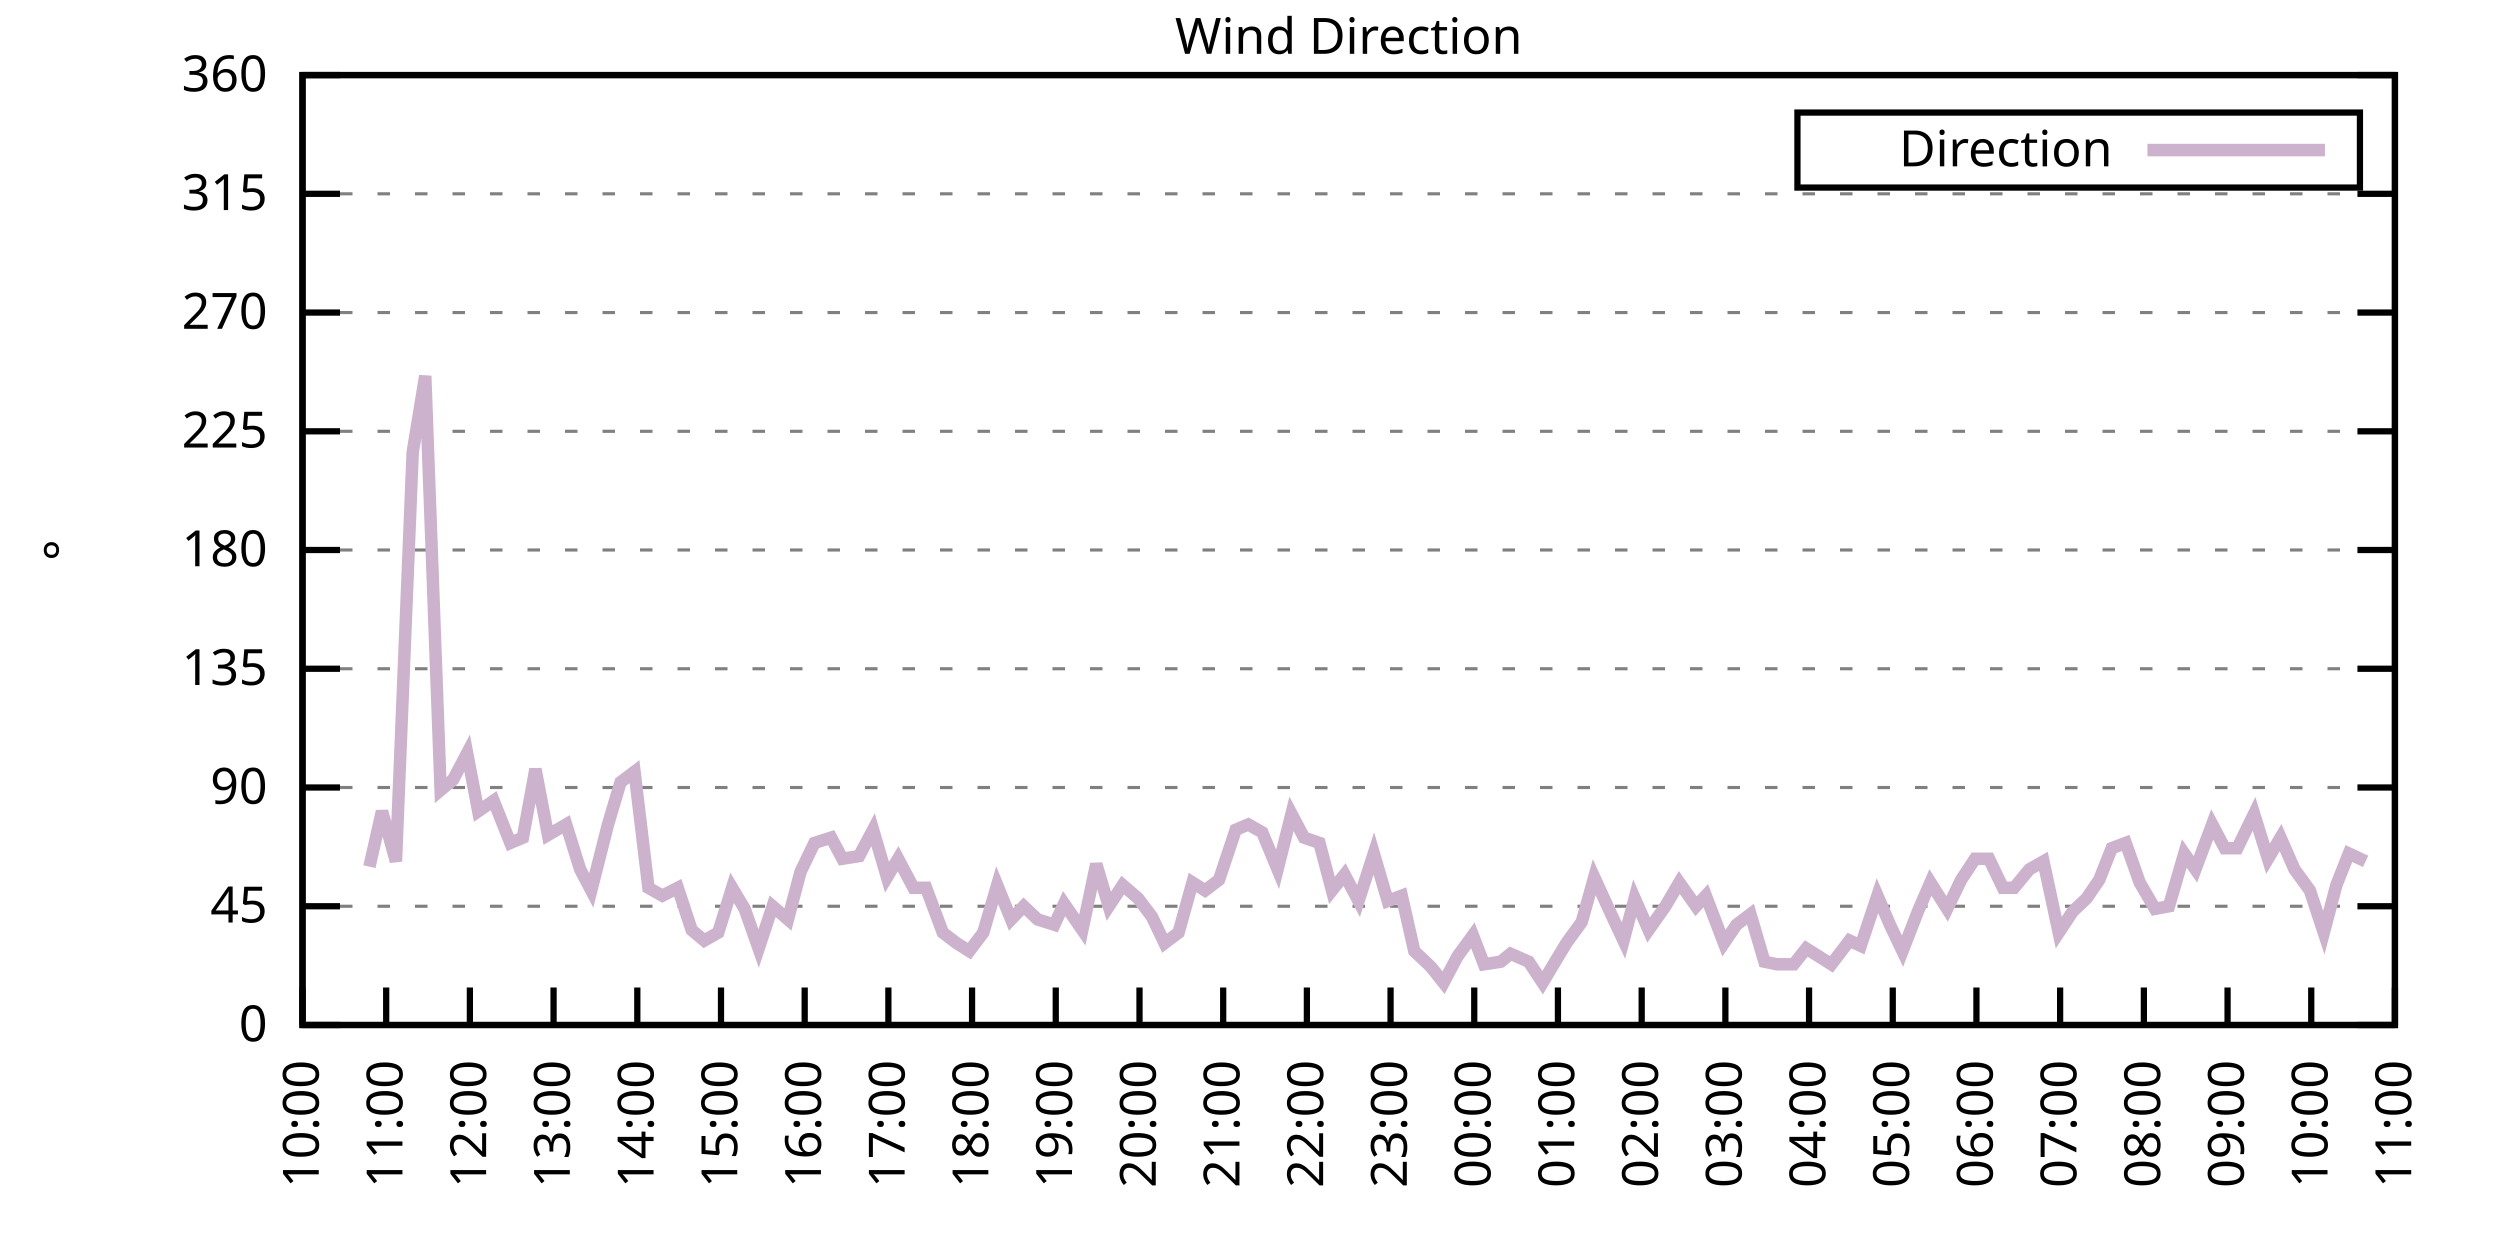
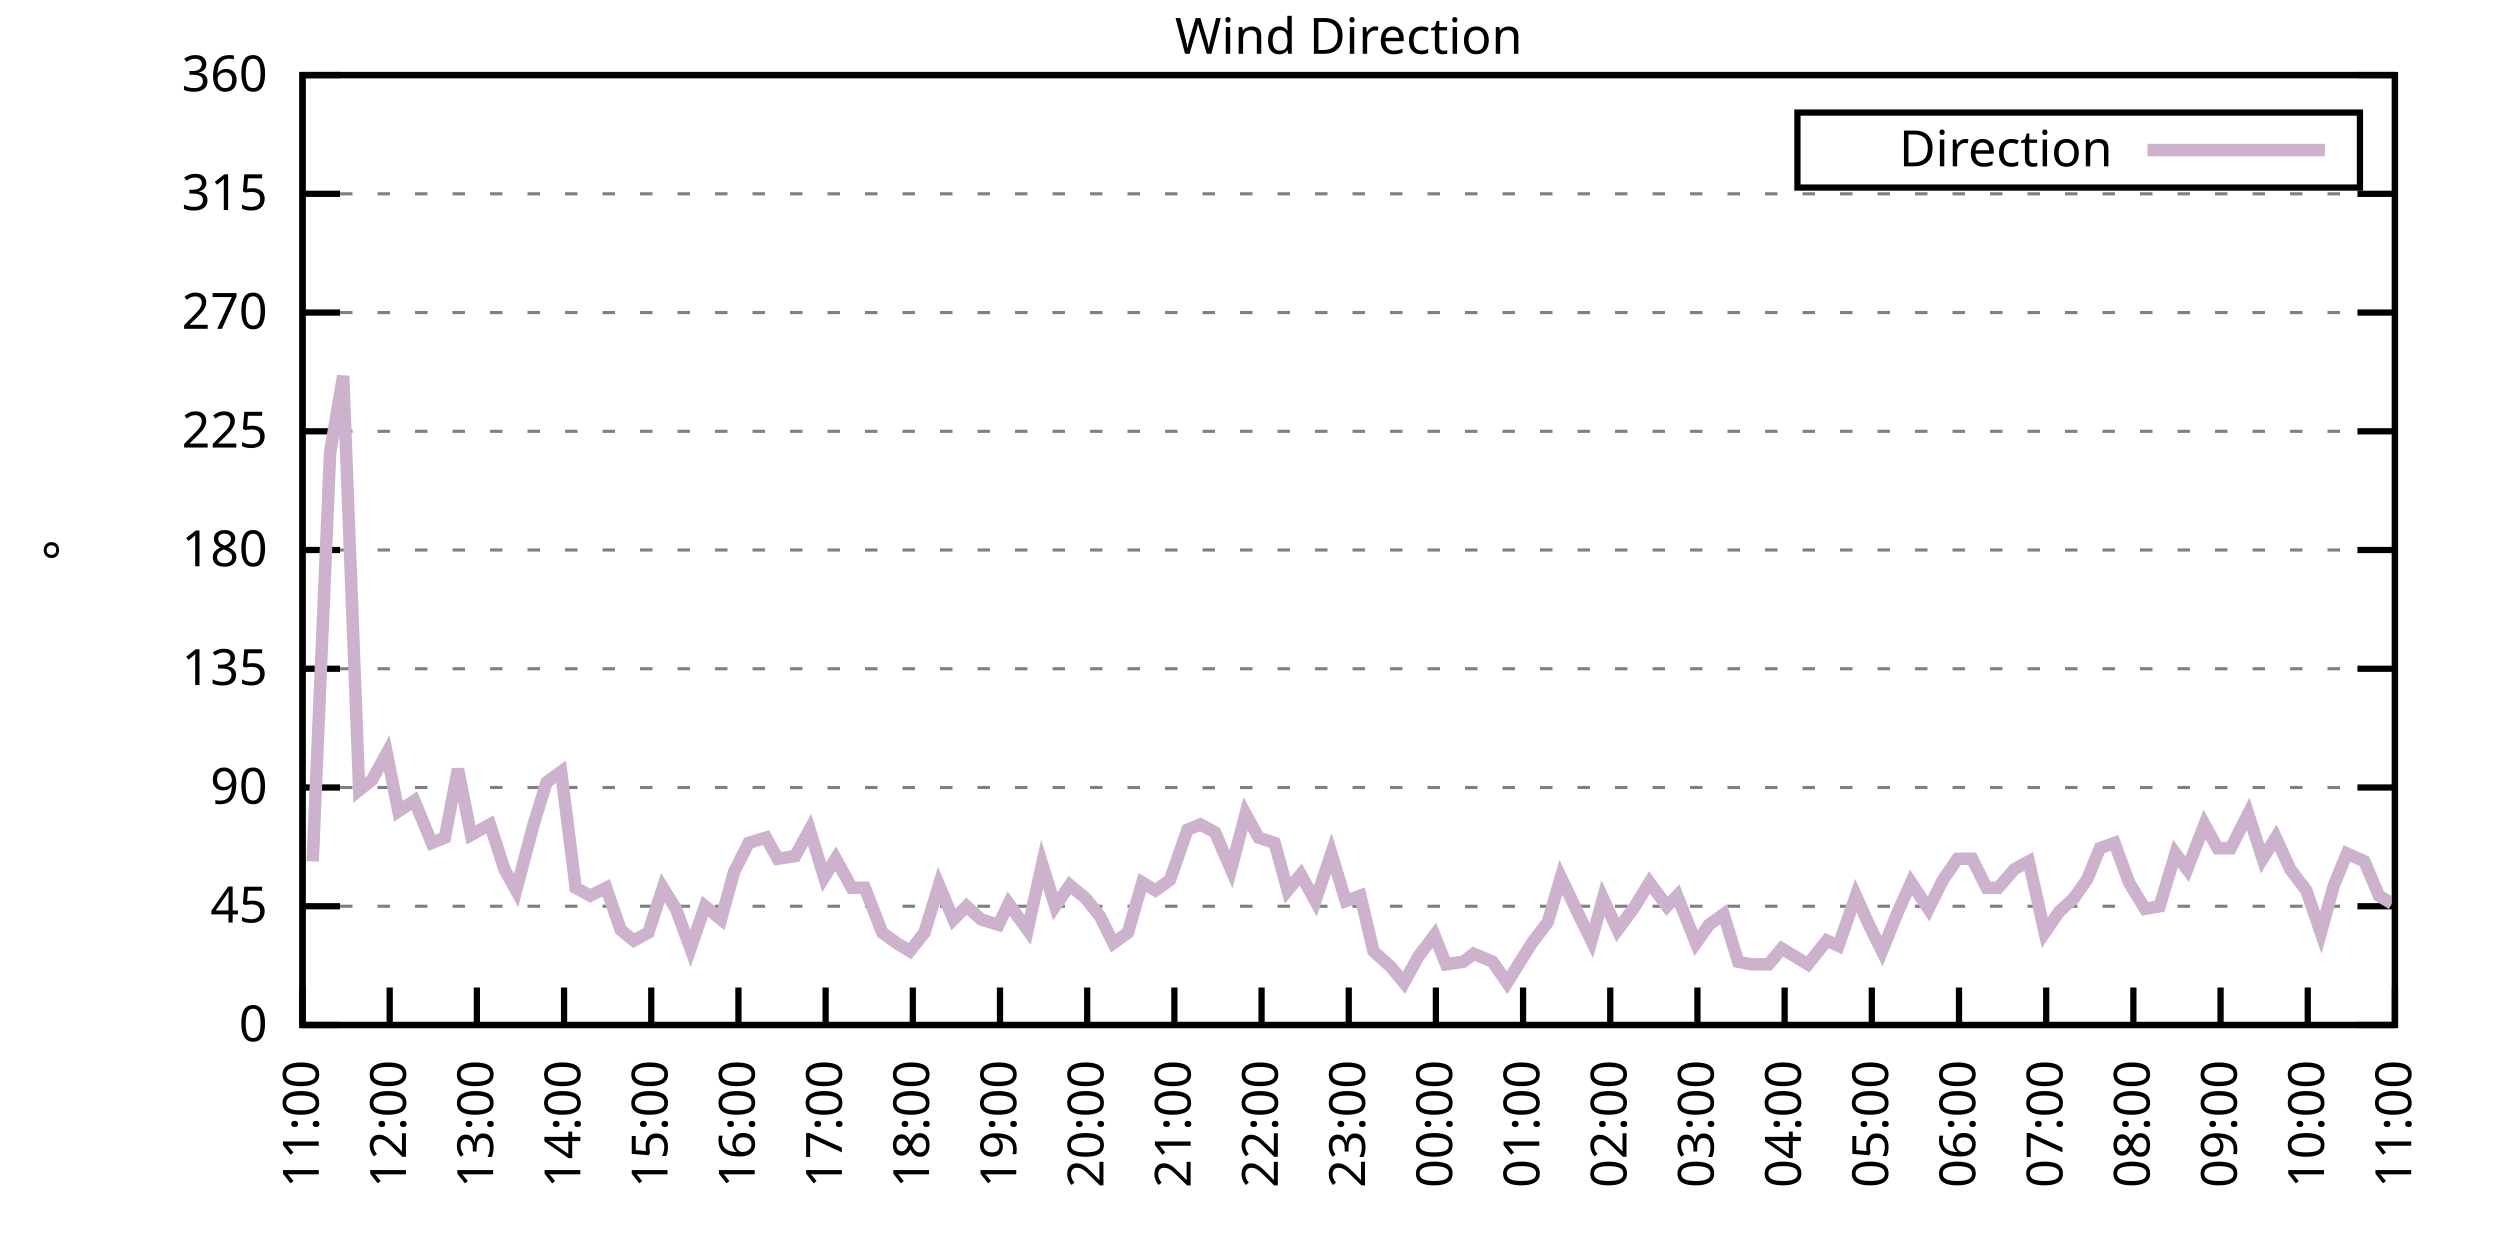
<svg xmlns="http://www.w3.org/2000/svg" xmlns:xlink="http://www.w3.org/1999/xlink" width="400" height="200" viewBox="0 0 400 200">
  <g id="gnuplot_canvas">
    <rect x="0" y="0" width="400" height="200" fill="none" />
    <defs>
      <circle id="gpDot" r="0.5" stroke-width="0.5" stroke="currentColor" />
      <path id="gpPt0" stroke-width="0.333" stroke="currentColor" d="M-1,0 h2 M0,-1 v2" />
      <path id="gpPt1" stroke-width="0.333" stroke="currentColor" d="M-1,-1 L1,1 M1,-1 L-1,1" />
      <path id="gpPt2" stroke-width="0.333" stroke="currentColor" d="M-1,0 L1,0 M0,-1 L0,1 M-1,-1 L1,1 M-1,1 L1,-1" />
      <rect id="gpPt3" stroke-width="0.333" stroke="currentColor" x="-1" y="-1" width="2" height="2" />
      <rect id="gpPt4" stroke-width="0.333" stroke="currentColor" fill="currentColor" x="-1" y="-1" width="2" height="2" />
      <circle id="gpPt5" stroke-width="0.333" stroke="currentColor" cx="0" cy="0" r="1" />
      <use xlink:href="#gpPt5" id="gpPt6" fill="currentColor" stroke="none" />
      <path id="gpPt7" stroke-width="0.333" stroke="currentColor" d="M0,-1.33 L-1.33,0.67 L1.33,0.67 z" />
      <use xlink:href="#gpPt7" id="gpPt8" fill="currentColor" stroke="none" />
      <use xlink:href="#gpPt7" id="gpPt9" stroke="currentColor" transform="rotate(180)" />
      <use xlink:href="#gpPt9" id="gpPt10" fill="currentColor" stroke="none" />
      <use xlink:href="#gpPt3" id="gpPt11" stroke="currentColor" transform="rotate(45)" />
      <use xlink:href="#gpPt11" id="gpPt12" fill="currentColor" stroke="none" />
      <path id="gpPt13" stroke-width="0.333" stroke="currentColor" d="M0,1.330 L1.265,0.411 L0.782,-1.067 L-0.782,-1.076 L-1.265,0.411 z" />
      <use xlink:href="#gpPt13" id="gpPt14" fill="currentColor" stroke="none" />
      <filter id="textbox" filterUnits="objectBoundingBox" x="0" y="0" height="1" width="1">
        <feFlood flood-color="white" flood-opacity="1" result="bgnd" />
        <feComposite in="SourceGraphic" in2="bgnd" operator="atop" />
      </filter>
      <filter id="greybox" filterUnits="objectBoundingBox" x="0" y="0" height="1" width="1">
        <feFlood flood-color="lightgrey" flood-opacity="1" result="grey" />
        <feComposite in="SourceGraphic" in2="grey" operator="atop" />
      </filter>
    </defs>
    <g fill="none" color="white" stroke="currentColor" stroke-width="1.00" stroke-linecap="butt" stroke-linejoin="miter">
</g>
    <g fill="none" color="black" stroke="currentColor" stroke-width="1.00" stroke-linecap="butt" stroke-linejoin="miter">
      <g stroke="none" shape-rendering="crispEdges">
        <polygon fill="rgb(255, 255, 255)" points="48.40,164.00 383.18,164.00 383.18,12.02 48.40,12.02 " />
      </g>
    </g>
    <g fill="none" color="black" stroke="currentColor" stroke-width="1.00" stroke-linecap="butt" stroke-linejoin="miter">
</g>
    <g fill="none" color="black" stroke="black" stroke-width="0.50" stroke-linecap="butt" stroke-linejoin="miter">
</g>
    <g fill="none" color="gray" stroke="currentColor" stroke-width="0.50" stroke-linecap="butt" stroke-linejoin="miter">
      <path stroke="gray" stroke-dasharray="2,4" class="gridline" d="M48.40,164.00 L383.19,164.00  " />
    </g>
    <g fill="none" color="gray" stroke="gray" stroke-width="1.00" stroke-linecap="butt" stroke-linejoin="miter">
</g>
    <g fill="none" color="black" stroke="currentColor" stroke-width="1.00" stroke-linecap="butt" stroke-linejoin="miter">
      <path stroke="black" d="M48.40,164.00 L54.40,164.00 M383.19,164.00 L377.19,164.00  " />
      <g transform="translate(42.80,166.60)" stroke="none" fill="black" font-family="Sans" font-size="8.00" text-anchor="end">
        <text>
          <tspan font-family="Sans"> 0</tspan>
        </text>
      </g>
    </g>
    <g fill="none" color="black" stroke="currentColor" stroke-width="1.00" stroke-linecap="butt" stroke-linejoin="miter">
</g>
    <g fill="none" color="black" stroke="black" stroke-width="0.50" stroke-linecap="butt" stroke-linejoin="miter">
</g>
    <g fill="none" color="gray" stroke="currentColor" stroke-width="0.50" stroke-linecap="butt" stroke-linejoin="miter">
      <path stroke="gray" stroke-dasharray="2,4" class="gridline" d="M48.40,145.00 L383.19,145.00  " />
    </g>
    <g fill="none" color="gray" stroke="gray" stroke-width="1.00" stroke-linecap="butt" stroke-linejoin="miter">
</g>
    <g fill="none" color="black" stroke="currentColor" stroke-width="1.00" stroke-linecap="butt" stroke-linejoin="miter">
      <path stroke="black" d="M48.40,145.00 L54.40,145.00 M383.19,145.00 L377.19,145.00  " />
      <g transform="translate(42.80,147.60)" stroke="none" fill="black" font-family="Sans" font-size="8.00" text-anchor="end">
        <text>
          <tspan font-family="Sans"> 45</tspan>
        </text>
      </g>
    </g>
    <g fill="none" color="black" stroke="currentColor" stroke-width="1.00" stroke-linecap="butt" stroke-linejoin="miter">
</g>
    <g fill="none" color="black" stroke="black" stroke-width="0.50" stroke-linecap="butt" stroke-linejoin="miter">
</g>
    <g fill="none" color="gray" stroke="currentColor" stroke-width="0.50" stroke-linecap="butt" stroke-linejoin="miter">
      <path stroke="gray" stroke-dasharray="2,4" class="gridline" d="M48.40,126.00 L383.19,126.00  " />
    </g>
    <g fill="none" color="gray" stroke="gray" stroke-width="1.00" stroke-linecap="butt" stroke-linejoin="miter">
</g>
    <g fill="none" color="black" stroke="currentColor" stroke-width="1.00" stroke-linecap="butt" stroke-linejoin="miter">
      <path stroke="black" d="M48.40,126.00 L54.40,126.00 M383.19,126.00 L377.19,126.00  " />
      <g transform="translate(42.80,128.60)" stroke="none" fill="black" font-family="Sans" font-size="8.00" text-anchor="end">
        <text>
          <tspan font-family="Sans"> 90</tspan>
        </text>
      </g>
    </g>
    <g fill="none" color="black" stroke="currentColor" stroke-width="1.00" stroke-linecap="butt" stroke-linejoin="miter">
</g>
    <g fill="none" color="black" stroke="black" stroke-width="0.50" stroke-linecap="butt" stroke-linejoin="miter">
</g>
    <g fill="none" color="gray" stroke="currentColor" stroke-width="0.50" stroke-linecap="butt" stroke-linejoin="miter">
      <path stroke="gray" stroke-dasharray="2,4" class="gridline" d="M48.40,107.00 L383.19,107.00  " />
    </g>
    <g fill="none" color="gray" stroke="gray" stroke-width="1.00" stroke-linecap="butt" stroke-linejoin="miter">
</g>
    <g fill="none" color="black" stroke="currentColor" stroke-width="1.00" stroke-linecap="butt" stroke-linejoin="miter">
      <path stroke="black" d="M48.40,107.00 L54.40,107.00 M383.19,107.00 L377.19,107.00  " />
      <g transform="translate(42.80,109.60)" stroke="none" fill="black" font-family="Sans" font-size="8.00" text-anchor="end">
        <text>
          <tspan font-family="Sans"> 135</tspan>
        </text>
      </g>
    </g>
    <g fill="none" color="black" stroke="currentColor" stroke-width="1.00" stroke-linecap="butt" stroke-linejoin="miter">
</g>
    <g fill="none" color="black" stroke="black" stroke-width="0.50" stroke-linecap="butt" stroke-linejoin="miter">
</g>
    <g fill="none" color="gray" stroke="currentColor" stroke-width="0.50" stroke-linecap="butt" stroke-linejoin="miter">
      <path stroke="gray" stroke-dasharray="2,4" class="gridline" d="M48.40,88.00 L383.19,88.00  " />
    </g>
    <g fill="none" color="gray" stroke="gray" stroke-width="1.00" stroke-linecap="butt" stroke-linejoin="miter">
</g>
    <g fill="none" color="black" stroke="currentColor" stroke-width="1.00" stroke-linecap="butt" stroke-linejoin="miter">
      <path stroke="black" d="M48.40,88.00 L54.40,88.00 M383.19,88.00 L377.19,88.00  " />
      <g transform="translate(42.80,90.60)" stroke="none" fill="black" font-family="Sans" font-size="8.00" text-anchor="end">
        <text>
          <tspan font-family="Sans"> 180</tspan>
        </text>
      </g>
    </g>
    <g fill="none" color="black" stroke="currentColor" stroke-width="1.00" stroke-linecap="butt" stroke-linejoin="miter">
</g>
    <g fill="none" color="black" stroke="black" stroke-width="0.50" stroke-linecap="butt" stroke-linejoin="miter">
</g>
    <g fill="none" color="gray" stroke="currentColor" stroke-width="0.50" stroke-linecap="butt" stroke-linejoin="miter">
      <path stroke="gray" stroke-dasharray="2,4" class="gridline" d="M48.40,69.01 L383.19,69.01  " />
    </g>
    <g fill="none" color="gray" stroke="gray" stroke-width="1.00" stroke-linecap="butt" stroke-linejoin="miter">
</g>
    <g fill="none" color="black" stroke="currentColor" stroke-width="1.00" stroke-linecap="butt" stroke-linejoin="miter">
      <path stroke="black" d="M48.40,69.01 L54.40,69.01 M383.19,69.01 L377.19,69.01  " />
      <g transform="translate(42.80,71.61)" stroke="none" fill="black" font-family="Sans" font-size="8.00" text-anchor="end">
        <text>
          <tspan font-family="Sans"> 225</tspan>
        </text>
      </g>
    </g>
    <g fill="none" color="black" stroke="currentColor" stroke-width="1.00" stroke-linecap="butt" stroke-linejoin="miter">
</g>
    <g fill="none" color="black" stroke="black" stroke-width="0.50" stroke-linecap="butt" stroke-linejoin="miter">
</g>
    <g fill="none" color="gray" stroke="currentColor" stroke-width="0.50" stroke-linecap="butt" stroke-linejoin="miter">
      <path stroke="gray" stroke-dasharray="2,4" class="gridline" d="M48.40,50.01 L383.19,50.01  " />
    </g>
    <g fill="none" color="gray" stroke="gray" stroke-width="1.00" stroke-linecap="butt" stroke-linejoin="miter">
</g>
    <g fill="none" color="black" stroke="currentColor" stroke-width="1.00" stroke-linecap="butt" stroke-linejoin="miter">
      <path stroke="black" d="M48.40,50.01 L54.40,50.01 M383.19,50.01 L377.19,50.01  " />
      <g transform="translate(42.80,52.61)" stroke="none" fill="black" font-family="Sans" font-size="8.00" text-anchor="end">
        <text>
          <tspan font-family="Sans"> 270</tspan>
        </text>
      </g>
    </g>
    <g fill="none" color="black" stroke="currentColor" stroke-width="1.00" stroke-linecap="butt" stroke-linejoin="miter">
</g>
    <g fill="none" color="black" stroke="black" stroke-width="0.50" stroke-linecap="butt" stroke-linejoin="miter">
</g>
    <g fill="none" color="gray" stroke="currentColor" stroke-width="0.50" stroke-linecap="butt" stroke-linejoin="miter">
      <path stroke="gray" stroke-dasharray="2,4" class="gridline" d="M48.40,31.01 L383.19,31.01  " />
    </g>
    <g fill="none" color="gray" stroke="gray" stroke-width="1.00" stroke-linecap="butt" stroke-linejoin="miter">
</g>
    <g fill="none" color="black" stroke="currentColor" stroke-width="1.00" stroke-linecap="butt" stroke-linejoin="miter">
      <path stroke="black" d="M48.40,31.01 L54.40,31.01 M383.19,31.01 L377.19,31.01  " />
      <g transform="translate(42.80,33.61)" stroke="none" fill="black" font-family="Sans" font-size="8.00" text-anchor="end">
        <text>
          <tspan font-family="Sans"> 315</tspan>
        </text>
      </g>
    </g>
    <g fill="none" color="black" stroke="currentColor" stroke-width="1.00" stroke-linecap="butt" stroke-linejoin="miter">
</g>
    <g fill="none" color="black" stroke="black" stroke-width="0.50" stroke-linecap="butt" stroke-linejoin="miter">
</g>
    <g fill="none" color="gray" stroke="currentColor" stroke-width="0.50" stroke-linecap="butt" stroke-linejoin="miter">
      <path stroke="gray" stroke-dasharray="2,4" class="gridline" d="M48.40,12.01 L383.19,12.01  " />
    </g>
    <g fill="none" color="gray" stroke="gray" stroke-width="1.00" stroke-linecap="butt" stroke-linejoin="miter">
</g>
    <g fill="none" color="black" stroke="currentColor" stroke-width="1.00" stroke-linecap="butt" stroke-linejoin="miter">
      <path stroke="black" d="M48.40,12.01 L54.40,12.01 M383.19,12.01 L377.19,12.01  " />
      <g transform="translate(42.80,14.61)" stroke="none" fill="black" font-family="Sans" font-size="8.00" text-anchor="end">
        <text>
          <tspan font-family="Sans"> 360</tspan>
        </text>
      </g>
    </g>
    <g fill="none" color="black" stroke="currentColor" stroke-width="1.00" stroke-linecap="butt" stroke-linejoin="miter">
      <path stroke="black" d="M48.40,164.00 L48.40,158.00  " />
      <g transform="translate(51.00,169.60) rotate(270.00)" stroke="none" fill="black" font-family="Sans" font-size="8.00" text-anchor="end">
        <text>
-           <tspan font-family="Sans">10:00</tspan>
-         </text>
-       </g>
-     </g>
-     <g fill="none" color="black" stroke="currentColor" stroke-width="1.00" stroke-linecap="butt" stroke-linejoin="miter">
-       <path stroke="black" d="M61.79,164.00 L61.79,158.00  " />
-       <g transform="translate(64.39,169.60) rotate(270.00)" stroke="none" fill="black" font-family="Sans" font-size="8.00" text-anchor="end">
-         <text>
          <tspan font-family="Sans">11:00</tspan>
        </text>
      </g>
    </g>
    <g fill="none" color="black" stroke="currentColor" stroke-width="1.00" stroke-linecap="butt" stroke-linejoin="miter">
-       <path stroke="black" d="M75.18,164.00 L75.18,158.00  " />
-       <g transform="translate(77.78,169.60) rotate(270.00)" stroke="none" fill="black" font-family="Sans" font-size="8.00" text-anchor="end">
+       <path stroke="black" d="M62.35,164.00 L62.35,158.00  " />
+       <g transform="translate(64.95,169.60) rotate(270.00)" stroke="none" fill="black" font-family="Sans" font-size="8.00" text-anchor="end">
        <text>
          <tspan font-family="Sans">12:00</tspan>
        </text>
      </g>
    </g>
    <g fill="none" color="black" stroke="currentColor" stroke-width="1.00" stroke-linecap="butt" stroke-linejoin="miter">
-       <path stroke="black" d="M88.57,164.00 L88.57,158.00  " />
-       <g transform="translate(91.17,169.60) rotate(270.00)" stroke="none" fill="black" font-family="Sans" font-size="8.00" text-anchor="end">
+       <path stroke="black" d="M76.30,164.00 L76.30,158.00  " />
+       <g transform="translate(78.90,169.60) rotate(270.00)" stroke="none" fill="black" font-family="Sans" font-size="8.00" text-anchor="end">
        <text>
          <tspan font-family="Sans">13:00</tspan>
        </text>
      </g>
    </g>
    <g fill="none" color="black" stroke="currentColor" stroke-width="1.00" stroke-linecap="butt" stroke-linejoin="miter">
-       <path stroke="black" d="M101.97,164.00 L101.97,158.00  " />
-       <g transform="translate(104.57,169.60) rotate(270.00)" stroke="none" fill="black" font-family="Sans" font-size="8.00" text-anchor="end">
+       <path stroke="black" d="M90.25,164.00 L90.25,158.00  " />
+       <g transform="translate(92.85,169.60) rotate(270.00)" stroke="none" fill="black" font-family="Sans" font-size="8.00" text-anchor="end">
        <text>
          <tspan font-family="Sans">14:00</tspan>
        </text>
      </g>
    </g>
    <g fill="none" color="black" stroke="currentColor" stroke-width="1.00" stroke-linecap="butt" stroke-linejoin="miter">
-       <path stroke="black" d="M115.36,164.00 L115.36,158.00  " />
-       <g transform="translate(117.96,169.60) rotate(270.00)" stroke="none" fill="black" font-family="Sans" font-size="8.00" text-anchor="end">
+       <path stroke="black" d="M104.20,164.00 L104.20,158.00  " />
+       <g transform="translate(106.80,169.60) rotate(270.00)" stroke="none" fill="black" font-family="Sans" font-size="8.00" text-anchor="end">
        <text>
          <tspan font-family="Sans">15:00</tspan>
        </text>
      </g>
    </g>
    <g fill="none" color="black" stroke="currentColor" stroke-width="1.00" stroke-linecap="butt" stroke-linejoin="miter">
-       <path stroke="black" d="M128.75,164.00 L128.75,158.00  " />
-       <g transform="translate(131.35,169.60) rotate(270.00)" stroke="none" fill="black" font-family="Sans" font-size="8.00" text-anchor="end">
+       <path stroke="black" d="M118.15,164.00 L118.15,158.00  " />
+       <g transform="translate(120.75,169.60) rotate(270.00)" stroke="none" fill="black" font-family="Sans" font-size="8.00" text-anchor="end">
        <text>
          <tspan font-family="Sans">16:00</tspan>
        </text>
      </g>
    </g>
    <g fill="none" color="black" stroke="currentColor" stroke-width="1.00" stroke-linecap="butt" stroke-linejoin="miter">
-       <path stroke="black" d="M142.14,164.00 L142.14,158.00  " />
-       <g transform="translate(144.74,169.60) rotate(270.00)" stroke="none" fill="black" font-family="Sans" font-size="8.00" text-anchor="end">
+       <path stroke="black" d="M132.10,164.00 L132.10,158.00  " />
+       <g transform="translate(134.70,169.60) rotate(270.00)" stroke="none" fill="black" font-family="Sans" font-size="8.00" text-anchor="end">
        <text>
          <tspan font-family="Sans">17:00</tspan>
        </text>
      </g>
    </g>
    <g fill="none" color="black" stroke="currentColor" stroke-width="1.00" stroke-linecap="butt" stroke-linejoin="miter">
-       <path stroke="black" d="M155.53,164.00 L155.53,158.00  " />
-       <g transform="translate(158.13,169.60) rotate(270.00)" stroke="none" fill="black" font-family="Sans" font-size="8.00" text-anchor="end">
+       <path stroke="black" d="M146.05,164.00 L146.05,158.00  " />
+       <g transform="translate(148.65,169.60) rotate(270.00)" stroke="none" fill="black" font-family="Sans" font-size="8.00" text-anchor="end">
        <text>
          <tspan font-family="Sans">18:00</tspan>
        </text>
      </g>
    </g>
    <g fill="none" color="black" stroke="currentColor" stroke-width="1.00" stroke-linecap="butt" stroke-linejoin="miter">
-       <path stroke="black" d="M168.92,164.00 L168.92,158.00  " />
-       <g transform="translate(171.52,169.60) rotate(270.00)" stroke="none" fill="black" font-family="Sans" font-size="8.00" text-anchor="end">
+       <path stroke="black" d="M160.00,164.00 L160.00,158.00  " />
+       <g transform="translate(162.60,169.60) rotate(270.00)" stroke="none" fill="black" font-family="Sans" font-size="8.00" text-anchor="end">
        <text>
          <tspan font-family="Sans">19:00</tspan>
        </text>
      </g>
    </g>
    <g fill="none" color="black" stroke="currentColor" stroke-width="1.00" stroke-linecap="butt" stroke-linejoin="miter">
-       <path stroke="black" d="M182.32,164.00 L182.32,158.00  " />
-       <g transform="translate(184.92,169.60) rotate(270.00)" stroke="none" fill="black" font-family="Sans" font-size="8.00" text-anchor="end">
+       <path stroke="black" d="M173.95,164.00 L173.95,158.00  " />
+       <g transform="translate(176.55,169.60) rotate(270.00)" stroke="none" fill="black" font-family="Sans" font-size="8.00" text-anchor="end">
        <text>
          <tspan font-family="Sans">20:00</tspan>
        </text>
      </g>
    </g>
    <g fill="none" color="black" stroke="currentColor" stroke-width="1.00" stroke-linecap="butt" stroke-linejoin="miter">
-       <path stroke="black" d="M195.71,164.00 L195.71,158.00  " />
-       <g transform="translate(198.31,169.60) rotate(270.00)" stroke="none" fill="black" font-family="Sans" font-size="8.00" text-anchor="end">
+       <path stroke="black" d="M187.90,164.00 L187.90,158.00  " />
+       <g transform="translate(190.50,169.60) rotate(270.00)" stroke="none" fill="black" font-family="Sans" font-size="8.00" text-anchor="end">
        <text>
          <tspan font-family="Sans">21:00</tspan>
        </text>
      </g>
    </g>
    <g fill="none" color="black" stroke="currentColor" stroke-width="1.00" stroke-linecap="butt" stroke-linejoin="miter">
-       <path stroke="black" d="M209.10,164.00 L209.10,158.00  " />
-       <g transform="translate(211.70,169.60) rotate(270.00)" stroke="none" fill="black" font-family="Sans" font-size="8.00" text-anchor="end">
+       <path stroke="black" d="M201.85,164.00 L201.85,158.00  " />
+       <g transform="translate(204.45,169.60) rotate(270.00)" stroke="none" fill="black" font-family="Sans" font-size="8.00" text-anchor="end">
        <text>
          <tspan font-family="Sans">22:00</tspan>
        </text>
      </g>
    </g>
    <g fill="none" color="black" stroke="currentColor" stroke-width="1.00" stroke-linecap="butt" stroke-linejoin="miter">
-       <path stroke="black" d="M222.49,164.00 L222.49,158.00  " />
-       <g transform="translate(225.09,169.60) rotate(270.00)" stroke="none" fill="black" font-family="Sans" font-size="8.00" text-anchor="end">
+       <path stroke="black" d="M215.80,164.00 L215.80,158.00  " />
+       <g transform="translate(218.40,169.60) rotate(270.00)" stroke="none" fill="black" font-family="Sans" font-size="8.00" text-anchor="end">
        <text>
          <tspan font-family="Sans">23:00</tspan>
        </text>
      </g>
    </g>
    <g fill="none" color="black" stroke="currentColor" stroke-width="1.00" stroke-linecap="butt" stroke-linejoin="miter">
-       <path stroke="black" d="M235.88,164.00 L235.88,158.00  " />
-       <g transform="translate(238.48,169.60) rotate(270.00)" stroke="none" fill="black" font-family="Sans" font-size="8.00" text-anchor="end">
+       <path stroke="black" d="M229.74,164.00 L229.74,158.00  " />
+       <g transform="translate(232.34,169.60) rotate(270.00)" stroke="none" fill="black" font-family="Sans" font-size="8.00" text-anchor="end">
        <text>
          <tspan font-family="Sans">00:00</tspan>
        </text>
      </g>
    </g>
    <g fill="none" color="black" stroke="currentColor" stroke-width="1.00" stroke-linecap="butt" stroke-linejoin="miter">
-       <path stroke="black" d="M249.27,164.00 L249.27,158.00  " />
-       <g transform="translate(251.87,169.60) rotate(270.00)" stroke="none" fill="black" font-family="Sans" font-size="8.00" text-anchor="end">
+       <path stroke="black" d="M243.69,164.00 L243.69,158.00  " />
+       <g transform="translate(246.29,169.60) rotate(270.00)" stroke="none" fill="black" font-family="Sans" font-size="8.00" text-anchor="end">
        <text>
          <tspan font-family="Sans">01:00</tspan>
        </text>
      </g>
    </g>
    <g fill="none" color="black" stroke="currentColor" stroke-width="1.00" stroke-linecap="butt" stroke-linejoin="miter">
-       <path stroke="black" d="M262.67,164.00 L262.67,158.00  " />
-       <g transform="translate(265.27,169.60) rotate(270.00)" stroke="none" fill="black" font-family="Sans" font-size="8.00" text-anchor="end">
+       <path stroke="black" d="M257.64,164.00 L257.64,158.00  " />
+       <g transform="translate(260.24,169.60) rotate(270.00)" stroke="none" fill="black" font-family="Sans" font-size="8.00" text-anchor="end">
        <text>
          <tspan font-family="Sans">02:00</tspan>
        </text>
      </g>
    </g>
    <g fill="none" color="black" stroke="currentColor" stroke-width="1.00" stroke-linecap="butt" stroke-linejoin="miter">
-       <path stroke="black" d="M276.06,164.00 L276.06,158.00  " />
-       <g transform="translate(278.66,169.60) rotate(270.00)" stroke="none" fill="black" font-family="Sans" font-size="8.00" text-anchor="end">
+       <path stroke="black" d="M271.59,164.00 L271.59,158.00  " />
+       <g transform="translate(274.19,169.60) rotate(270.00)" stroke="none" fill="black" font-family="Sans" font-size="8.00" text-anchor="end">
        <text>
          <tspan font-family="Sans">03:00</tspan>
        </text>
      </g>
    </g>
    <g fill="none" color="black" stroke="currentColor" stroke-width="1.00" stroke-linecap="butt" stroke-linejoin="miter">
-       <path stroke="black" d="M289.45,164.00 L289.45,158.00  " />
-       <g transform="translate(292.05,169.60) rotate(270.00)" stroke="none" fill="black" font-family="Sans" font-size="8.00" text-anchor="end">
+       <path stroke="black" d="M285.54,164.00 L285.54,158.00  " />
+       <g transform="translate(288.14,169.60) rotate(270.00)" stroke="none" fill="black" font-family="Sans" font-size="8.00" text-anchor="end">
        <text>
          <tspan font-family="Sans">04:00</tspan>
        </text>
      </g>
    </g>
    <g fill="none" color="black" stroke="currentColor" stroke-width="1.00" stroke-linecap="butt" stroke-linejoin="miter">
-       <path stroke="black" d="M302.84,164.00 L302.84,158.00  " />
-       <g transform="translate(305.44,169.60) rotate(270.00)" stroke="none" fill="black" font-family="Sans" font-size="8.00" text-anchor="end">
+       <path stroke="black" d="M299.49,164.00 L299.49,158.00  " />
+       <g transform="translate(302.09,169.60) rotate(270.00)" stroke="none" fill="black" font-family="Sans" font-size="8.00" text-anchor="end">
        <text>
          <tspan font-family="Sans">05:00</tspan>
        </text>
      </g>
    </g>
    <g fill="none" color="black" stroke="currentColor" stroke-width="1.00" stroke-linecap="butt" stroke-linejoin="miter">
-       <path stroke="black" d="M316.23,164.00 L316.23,158.00  " />
-       <g transform="translate(318.83,169.60) rotate(270.00)" stroke="none" fill="black" font-family="Sans" font-size="8.00" text-anchor="end">
+       <path stroke="black" d="M313.44,164.00 L313.44,158.00  " />
+       <g transform="translate(316.04,169.60) rotate(270.00)" stroke="none" fill="black" font-family="Sans" font-size="8.00" text-anchor="end">
        <text>
          <tspan font-family="Sans">06:00</tspan>
        </text>
      </g>
    </g>
    <g fill="none" color="black" stroke="currentColor" stroke-width="1.00" stroke-linecap="butt" stroke-linejoin="miter">
-       <path stroke="black" d="M329.62,164.00 L329.62,158.00  " />
-       <g transform="translate(332.22,169.60) rotate(270.00)" stroke="none" fill="black" font-family="Sans" font-size="8.00" text-anchor="end">
+       <path stroke="black" d="M327.39,164.00 L327.39,158.00  " />
+       <g transform="translate(329.99,169.60) rotate(270.00)" stroke="none" fill="black" font-family="Sans" font-size="8.00" text-anchor="end">
        <text>
          <tspan font-family="Sans">07:00</tspan>
        </text>
      </g>
    </g>
    <g fill="none" color="black" stroke="currentColor" stroke-width="1.00" stroke-linecap="butt" stroke-linejoin="miter">
-       <path stroke="black" d="M343.02,164.00 L343.02,158.00  " />
-       <g transform="translate(345.62,169.60) rotate(270.00)" stroke="none" fill="black" font-family="Sans" font-size="8.00" text-anchor="end">
+       <path stroke="black" d="M341.34,164.00 L341.34,158.00  " />
+       <g transform="translate(343.94,169.60) rotate(270.00)" stroke="none" fill="black" font-family="Sans" font-size="8.00" text-anchor="end">
        <text>
          <tspan font-family="Sans">08:00</tspan>
        </text>
      </g>
    </g>
    <g fill="none" color="black" stroke="currentColor" stroke-width="1.00" stroke-linecap="butt" stroke-linejoin="miter">
-       <path stroke="black" d="M356.41,164.00 L356.41,158.00  " />
-       <g transform="translate(359.01,169.60) rotate(270.00)" stroke="none" fill="black" font-family="Sans" font-size="8.00" text-anchor="end">
+       <path stroke="black" d="M355.29,164.00 L355.29,158.00  " />
+       <g transform="translate(357.89,169.60) rotate(270.00)" stroke="none" fill="black" font-family="Sans" font-size="8.00" text-anchor="end">
        <text>
          <tspan font-family="Sans">09:00</tspan>
        </text>
      </g>
    </g>
    <g fill="none" color="black" stroke="currentColor" stroke-width="1.00" stroke-linecap="butt" stroke-linejoin="miter">
-       <path stroke="black" d="M369.80,164.00 L369.80,158.00  " />
-       <g transform="translate(372.40,169.60) rotate(270.00)" stroke="none" fill="black" font-family="Sans" font-size="8.00" text-anchor="end">
+       <path stroke="black" d="M369.24,164.00 L369.24,158.00  " />
+       <g transform="translate(371.84,169.60) rotate(270.00)" stroke="none" fill="black" font-family="Sans" font-size="8.00" text-anchor="end">
        <text>
          <tspan font-family="Sans">10:00</tspan>
        </text>
      </g>
    </g>
    <g fill="none" color="black" stroke="currentColor" stroke-width="1.00" stroke-linecap="butt" stroke-linejoin="miter">
      <path stroke="black" d="M383.19,164.00 L383.19,158.00  " />
      <g transform="translate(385.79,169.60) rotate(270.00)" stroke="none" fill="black" font-family="Sans" font-size="8.00" text-anchor="end">
        <text>
          <tspan font-family="Sans">11:00</tspan>
        </text>
      </g>
    </g>
    <g fill="none" color="black" stroke="currentColor" stroke-width="1.00" stroke-linecap="butt" stroke-linejoin="miter">
</g>
    <g fill="none" color="black" stroke="currentColor" stroke-width="1.00" stroke-linecap="butt" stroke-linejoin="miter">
      <path stroke="black" d="M48.40,12.01 L48.40,164.00 L383.19,164.00 L383.19,12.01 L48.40,12.01 Z  " />
    </g>
    <g fill="none" color="black" stroke="currentColor" stroke-width="1.00" stroke-linecap="butt" stroke-linejoin="miter">
</g>
    <g fill="none" color="black" stroke="currentColor" stroke-width="1.00" stroke-linecap="butt" stroke-linejoin="miter">
      <path stroke="black" d="M287.59,30.01 L287.59,18.01 L377.59,18.01 L377.59,30.01 L287.59,30.01 Z  " />
    </g>
    <g id="Wind_direction_plot_1">
      <g fill="none" color="white" stroke="black" stroke-width="2.00" stroke-linecap="butt" stroke-linejoin="miter">
</g>
      <g fill="none" color="black" stroke="currentColor" stroke-width="2.00" stroke-linecap="butt" stroke-linejoin="miter">
        <g transform="translate(337.99,26.61)" stroke="none" fill="black" font-family="Sans" font-size="8.00" text-anchor="end">
          <text>
            <tspan font-family="Sans">Direction</tspan>
          </text>
        </g>
      </g>
      <g fill="none" color="black" stroke="currentColor" stroke-width="2.00" stroke-linecap="butt" stroke-linejoin="miter">
-         <path stroke="rgb(204, 178, 204)" d="M343.59,24.01 L371.99,24.01 M59.11,138.67 L61.12,129.80 L63.35,137.82 L66.03,72.38 L68.04,60.14 L70.50,126.42   L72.50,124.74 L74.74,120.51 L76.52,129.80 L78.98,128.11 L81.66,134.87 L83.66,134.02 L85.67,123.05 L87.68,133.60   L90.58,131.91 L92.82,139.09 L94.60,142.47 L97.28,131.91 L99.29,125.16 L101.52,123.47 L103.75,142.05 L105.98,143.31   L108.44,142.05 L110.67,148.80 L112.68,150.49 L114.91,149.22 L117.14,142.05 L119.15,145.42 L121.38,151.76 L123.62,145.00   L126.07,147.11 L128.08,139.51 L130.31,134.87 L132.99,134.02 L134.78,137.40 L137.45,136.98 L139.69,132.76 L141.92,140.36   L143.70,137.40 L146.16,142.05 L148.17,142.05 L150.85,149.22 L153.08,150.91 L155.09,152.18 L157.32,149.22 L159.55,141.62   L161.78,147.11 L163.79,145.00 L166.02,147.11 L168.70,147.96 L170.26,144.58 L173.17,148.80 L175.40,138.25 L177.41,145.00   L179.64,141.62 L182.09,143.73 L184.32,146.69 L186.33,150.91 L188.57,149.22 L190.80,141.20 L192.81,142.47 L195.04,140.78   L197.72,132.76 L199.73,131.91 L201.96,133.18 L204.41,139.09 L206.64,130.22 L208.65,134.02 L211.11,134.87 L213.12,142.47   L215.13,139.93 L217.36,144.16 L219.81,136.56 L222.04,144.16 L224.28,143.31 L226.29,152.18 L228.96,154.71 L230.97,157.24   L233.20,153.02 L235.66,149.65 L237.44,154.29 L240.12,153.87 L241.69,152.60 L244.59,153.87 L246.82,157.24 L248.83,153.87   L250.61,150.91 L253.07,147.53 L255.08,140.36 L257.98,146.69 L259.76,150.49 L261.55,143.73 L263.78,148.80 L266.46,145.00   L268.69,141.20 L271.37,145.00 L272.93,143.31 L275.83,150.91 L277.84,147.96 L280.07,146.27 L282.31,153.87 L284.32,154.29   L286.99,154.29 L289.00,151.76 L291.01,153.02 L293.02,154.29 L295.92,150.49 L297.71,151.33 L300.39,143.31 L302.39,147.96   L304.40,152.18 L306.86,145.85 L308.87,141.20 L311.54,145.42 L313.78,140.78 L316.01,137.40 L318.24,137.40 L320.47,142.05   L322.26,142.05 L324.71,139.09 L326.95,137.82 L329.40,149.22 L331.63,145.85 L333.86,143.73 L335.87,140.78 L337.88,135.71   L340.11,134.87 L342.35,141.20 L344.80,145.42 L347.03,145.00 L349.49,136.56 L351.27,139.09 L353.95,131.91 L355.96,135.71   L357.97,135.71 L360.65,130.22 L362.88,137.40 L364.89,134.02 L367.12,139.09 L369.58,142.47 L371.81,149.22 L373.82,141.62   L375.82,136.56 L378.50,137.82  " />
+         <path stroke="rgb(204, 178, 204)" d="M343.59,24.01 L371.99,24.01 M50.03,137.82 L52.82,72.38 L54.91,60.14 L57.47,126.42 L59.56,124.74 L61.88,120.51   L63.74,129.80 L66.30,128.11 L69.09,134.87 L71.18,134.02 L73.28,123.05 L75.37,133.60 L78.39,131.91 L80.72,139.09   L82.58,142.47 L85.37,131.91 L87.46,125.16 L89.78,123.47 L92.11,142.05 L94.43,143.31 L96.99,142.05 L99.32,148.80   L101.41,150.49 L103.73,149.22 L106.06,142.05 L108.15,145.42 L110.48,151.76 L112.80,145.00 L115.36,147.11 L117.45,139.51   L119.78,134.87 L122.57,134.02 L124.43,137.40 L127.22,136.98 L129.54,132.76 L131.87,140.36 L133.72,137.40 L136.28,142.05   L138.37,142.05 L141.16,149.22 L143.49,150.91 L145.58,152.18 L147.91,149.22 L150.23,141.62 L152.56,147.11 L154.65,145.00   L156.97,147.11 L159.76,147.96 L161.39,144.58 L164.41,148.80 L166.74,138.25 L168.83,145.00 L171.16,141.62 L173.71,143.73   L176.04,146.69 L178.13,150.91 L180.46,149.22 L182.78,141.20 L184.87,142.47 L187.20,140.78 L189.99,132.76 L192.08,131.91   L194.41,133.18 L196.96,139.09 L199.29,130.22 L201.38,134.02 L203.94,134.87 L206.03,142.47 L208.12,139.93 L210.45,144.16   L213.01,136.56 L215.33,144.16 L217.65,143.31 L219.75,152.18 L222.54,154.71 L224.63,157.24 L226.95,153.02 L229.51,149.65   L231.37,154.29 L234.16,153.87 L235.79,152.60 L238.81,153.87 L241.14,157.24 L243.23,153.87 L245.09,150.91 L247.65,147.53   L249.74,140.36 L252.76,146.69 L254.62,150.49 L256.48,143.73 L258.81,148.80 L261.60,145.00 L263.92,141.20 L266.71,145.00   L268.34,143.31 L271.36,150.91 L273.45,147.96 L275.78,146.27 L278.10,153.87 L280.20,154.29 L282.99,154.29 L285.08,151.76   L287.17,153.02 L289.26,154.29 L292.29,150.49 L294.15,151.33 L296.94,143.31 L299.03,147.96 L301.12,152.18 L303.68,145.85   L305.77,141.20 L308.56,145.42 L310.88,140.78 L313.21,137.40 L315.53,137.40 L317.86,142.05 L319.72,142.05 L322.28,139.09   L324.60,137.82 L327.16,149.22 L329.48,145.85 L331.81,143.73 L333.90,140.78 L335.99,135.71 L338.32,134.87 L340.64,141.20   L343.20,145.42 L345.53,145.00 L348.08,136.56 L349.94,139.09 L352.73,131.91 L354.83,135.71 L356.92,135.71 L359.71,130.22   L362.03,137.40 L364.13,134.02 L366.45,139.09 L369.01,142.47 L371.33,149.22 L373.43,141.62 L375.52,136.56 L378.31,137.82   L380.63,143.31 L382.73,144.58  " />
      </g>
    </g>
    <g fill="none" color="black" stroke="currentColor" stroke-width="2.00" stroke-linecap="butt" stroke-linejoin="miter">
</g>
    <g fill="none" color="black" stroke="black" stroke-width="1.00" stroke-linecap="butt" stroke-linejoin="miter">
</g>
    <g fill="none" color="black" stroke="currentColor" stroke-width="1.00" stroke-linecap="butt" stroke-linejoin="miter">
      <path stroke="black" d="M48.40,12.01 L48.40,164.00 L383.19,164.00 L383.19,12.01 L48.40,12.01 Z  " />
      <g transform="translate(12.80,88.01) rotate(270.00)" stroke="none" fill="black" font-family="Sans" font-size="8.00" text-anchor="middle">
        <text>
          <tspan font-family="Sans">°</tspan>
        </text>
      </g>
    </g>
    <g fill="none" color="black" stroke="currentColor" stroke-width="1.00" stroke-linecap="butt" stroke-linejoin="miter">
</g>
    <g fill="none" color="black" stroke="currentColor" stroke-width="1.00" stroke-linecap="butt" stroke-linejoin="miter">
      <g transform="translate(215.79,8.61)" stroke="none" fill="black" font-family="Sans" font-size="8.00" text-anchor="middle">
        <text>
          <tspan font-family="Sans">Wind Direction</tspan>
        </text>
      </g>
    </g>
    <g fill="none" color="black" stroke="currentColor" stroke-width="1.00" stroke-linecap="butt" stroke-linejoin="miter">
</g>
  </g>
</svg>
